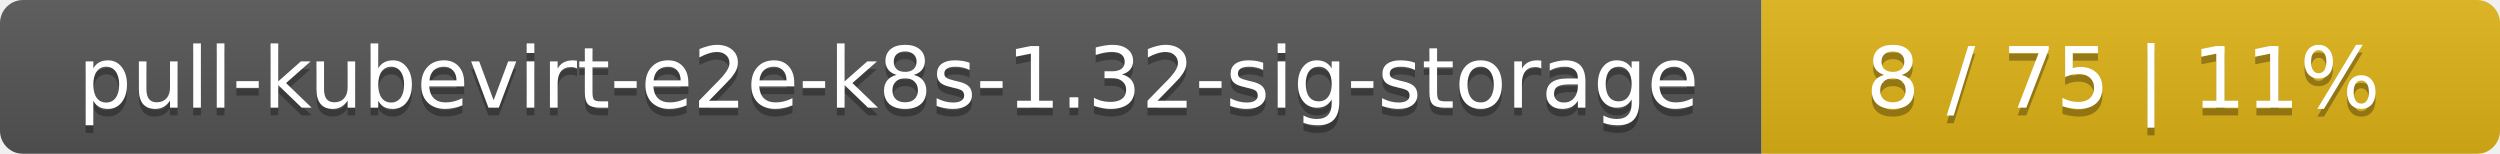
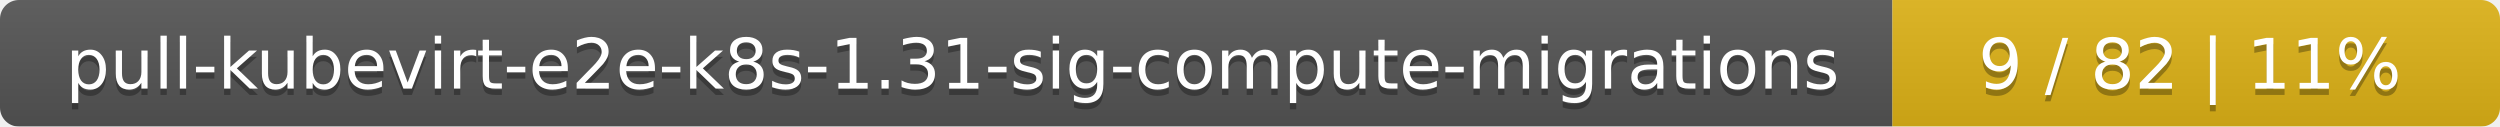
- <svg xmlns="http://www.w3.org/2000/svg" width="325" height="20">
+ <svg xmlns="http://www.w3.org/2000/svg" width="395" height="20">
  <linearGradient id="smooth" x2="0" y2="100%">
    <stop offset="0" stop-color="#bbb" stop-opacity=".1" />
    <stop offset="1" stop-opacity=".1" />
  </linearGradient>
  <mask id="round">
-     <rect width="325" height="20" rx="3" fill="#fff" />
+     <rect width="395" height="20" rx="3" fill="#fff" />
  </mask>
  <g mask="url(#round)">
-     <rect width="229" height="20" fill="#555" />
-     <rect x="229" width="96" height="20" fill="#dfb317" />
-     <rect width="325" height="20" fill="url(#smooth)" />
+     <rect width="299" height="20" fill="#555" />
+     <rect x="299" width="96" height="20" fill="#dfb317" />
+     <rect width="395" height="20" fill="url(#smooth)" />
  </g>
  <g fill="#fff" text-anchor="middle" font-family="DejaVu Sans,Verdana,Geneva,sans-serif" font-size="11">
-     <text x="115.5" y="15" fill="#010101" fill-opacity=".3">pull-kubevirt-e2e-k8s-1.32-sig-storage</text>
-     <text x="115.5" y="14">pull-kubevirt-e2e-k8s-1.32-sig-storage</text>
-     <text x="276" y="15" fill="#010101" fill-opacity=".3">8 / 75    |    11%</text>
-     <text x="276" y="14">8 / 75    |    11%</text>
+     <text x="150.5" y="15" fill="#010101" fill-opacity=".3">pull-kubevirt-e2e-k8s-1.31-sig-compute-migrations</text>
+     <text x="150.5" y="14">pull-kubevirt-e2e-k8s-1.31-sig-compute-migrations</text>
+     <text x="346" y="15" fill="#010101" fill-opacity=".3">9 / 82    |    11%</text>
+     <text x="346" y="14">9 / 82    |    11%</text>
  </g>
</svg>
